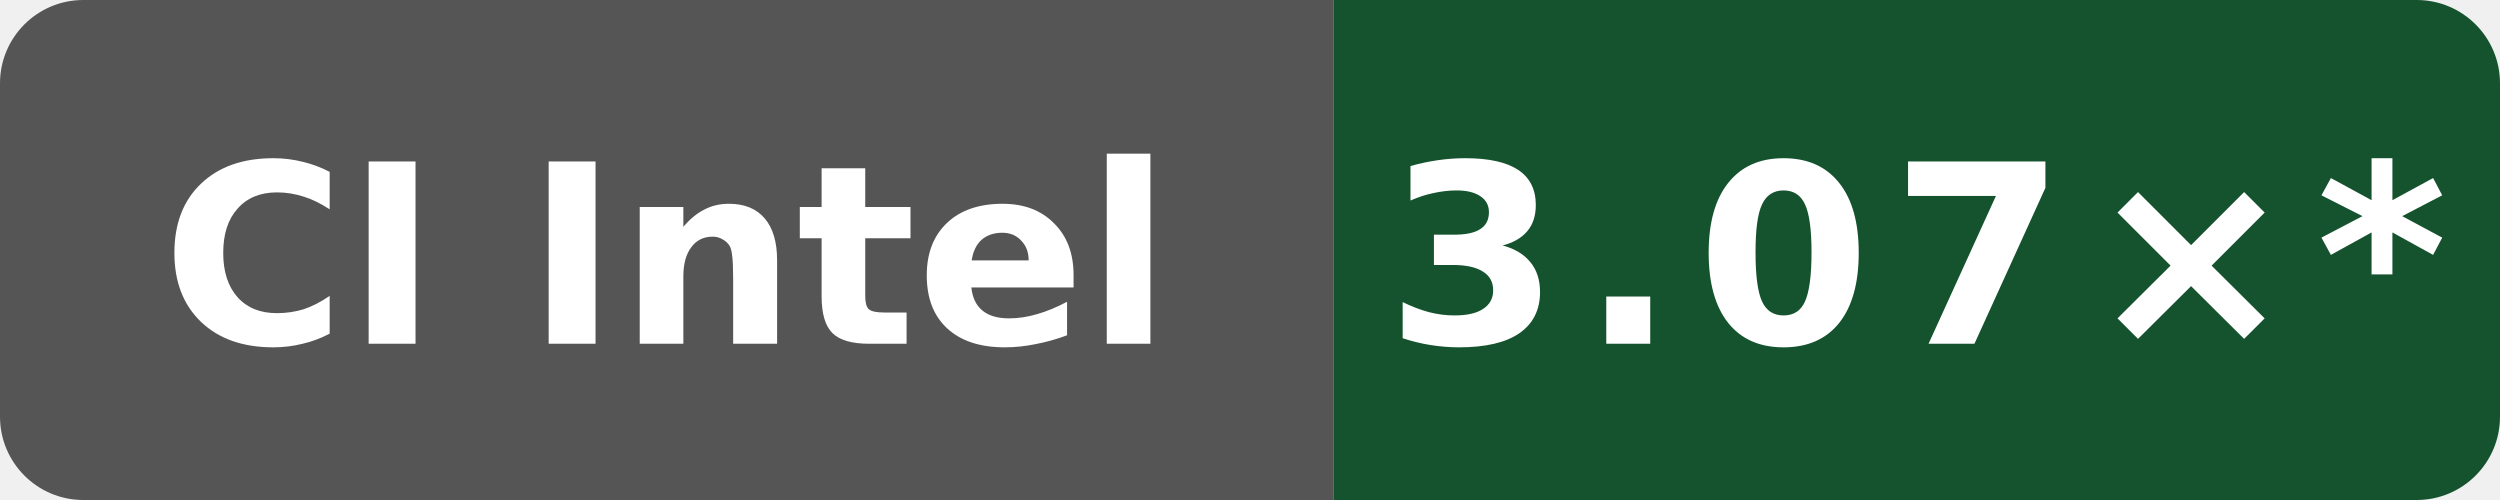
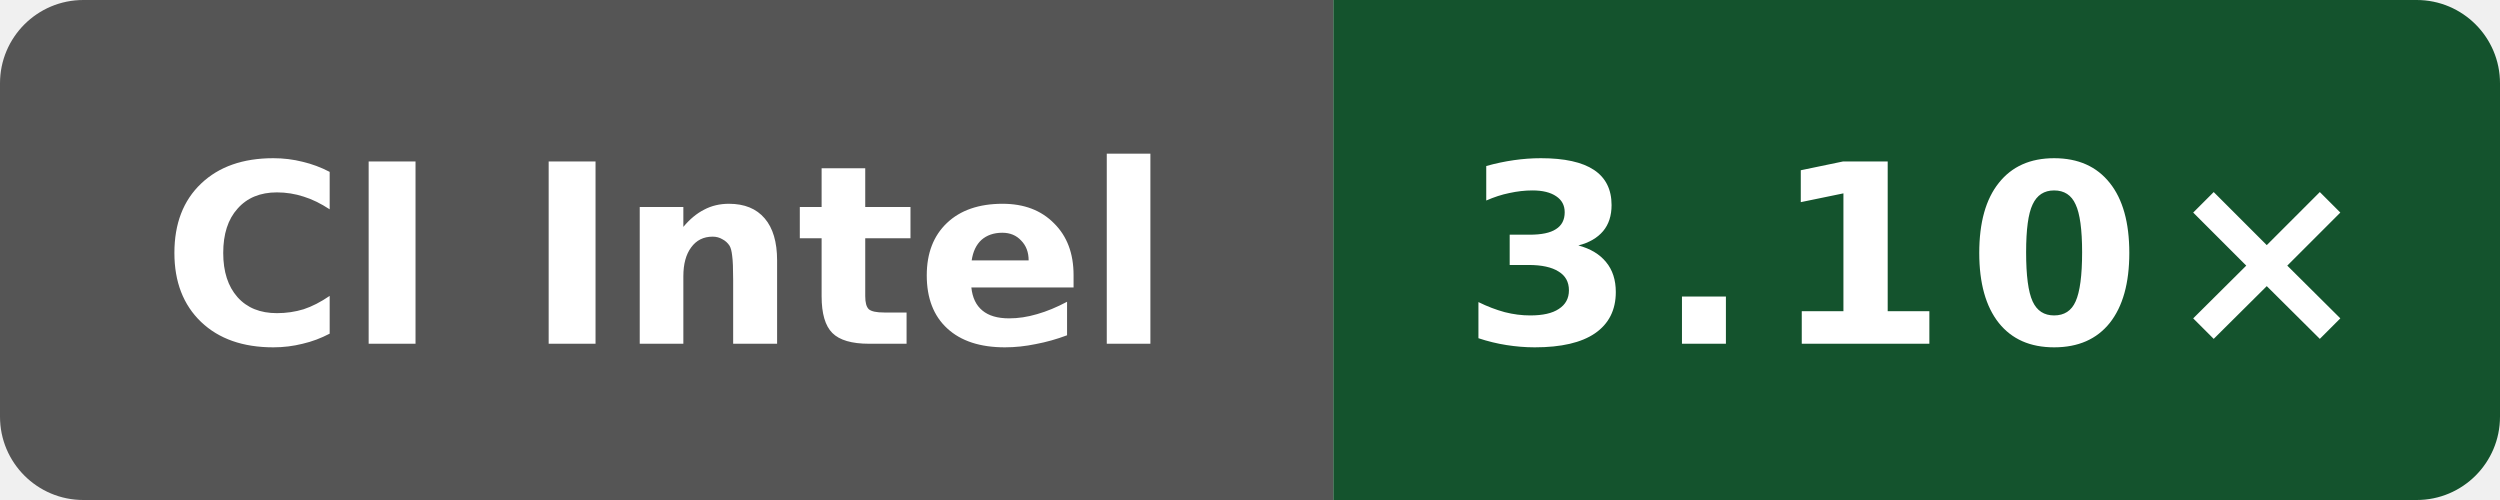
- <svg xmlns="http://www.w3.org/2000/svg" data-original-label="simdjson sse-compile-clang; Intel(R) Xeon(R) 6975P-C; revision 49adadaefcc6510c6c725be8d3c780b397e68bc5" data-original-message="3.07×" width="120" height="24" viewBox="0 0 120 24" role="img" aria-label="simdjson sse-compile-clang; Intel(R) Xeon(R) 6975P-C; revision 49adadaefcc6510c6c725be8d3c780b397e68bc5; measured 49adadaefcc6510c6c725be8d3c780b397e68bc5; 10 commits behind main: 3.07×*">
+ <svg xmlns="http://www.w3.org/2000/svg" data-original-label="simdjson sse-compile-clang; Intel(R) Xeon(R) 6975P-C; revision 4ff958f6fa4b8a4ac69f0cd4eb2a9fdf6d73b156" data-original-message="3.10×" width="120" height="24" viewBox="0 0 120 24" role="img" aria-label="simdjson sse-compile-clang; Intel(R) Xeon(R) 6975P-C; revision 4ff958f6fa4b8a4ac69f0cd4eb2a9fdf6d73b156; measured 4ff958f6fa4b8a4ac69f0cd4eb2a9fdf6d73b156; 0 commits behind main: 3.10×">
  <defs>
    <clipPath id="badge">
      <rect width="120" height="24" rx="4" />
    </clipPath>
  </defs>
  <g clip-path="url(#badge)">
    <rect width="64" height="24" fill="#555" />
    <rect x="64" width="56" height="24" fill="#14532d" />
  </g>
  <text x="32" y="16.5" fill="#fff" text-anchor="middle" font-family="Verdana,Geneva,DejaVu Sans,sans-serif" font-size="12" font-weight="700" textLength="52" lengthAdjust="spacingAndGlyphs">CI Intel</text>
-   <text x="92" y="16.5" fill="#fff" text-anchor="middle" font-family="Verdana,Geneva,DejaVu Sans,sans-serif" font-size="12" font-weight="700" letter-spacing="1" textLength="44" lengthAdjust="spacingAndGlyphs">3.07×*</text>
+   <text x="92" y="16.5" fill="#fff" text-anchor="middle" font-family="Verdana,Geneva,DejaVu Sans,sans-serif" font-size="12" font-weight="700" letter-spacing="1" textLength="39" lengthAdjust="spacingAndGlyphs">3.10×</text>
</svg>
